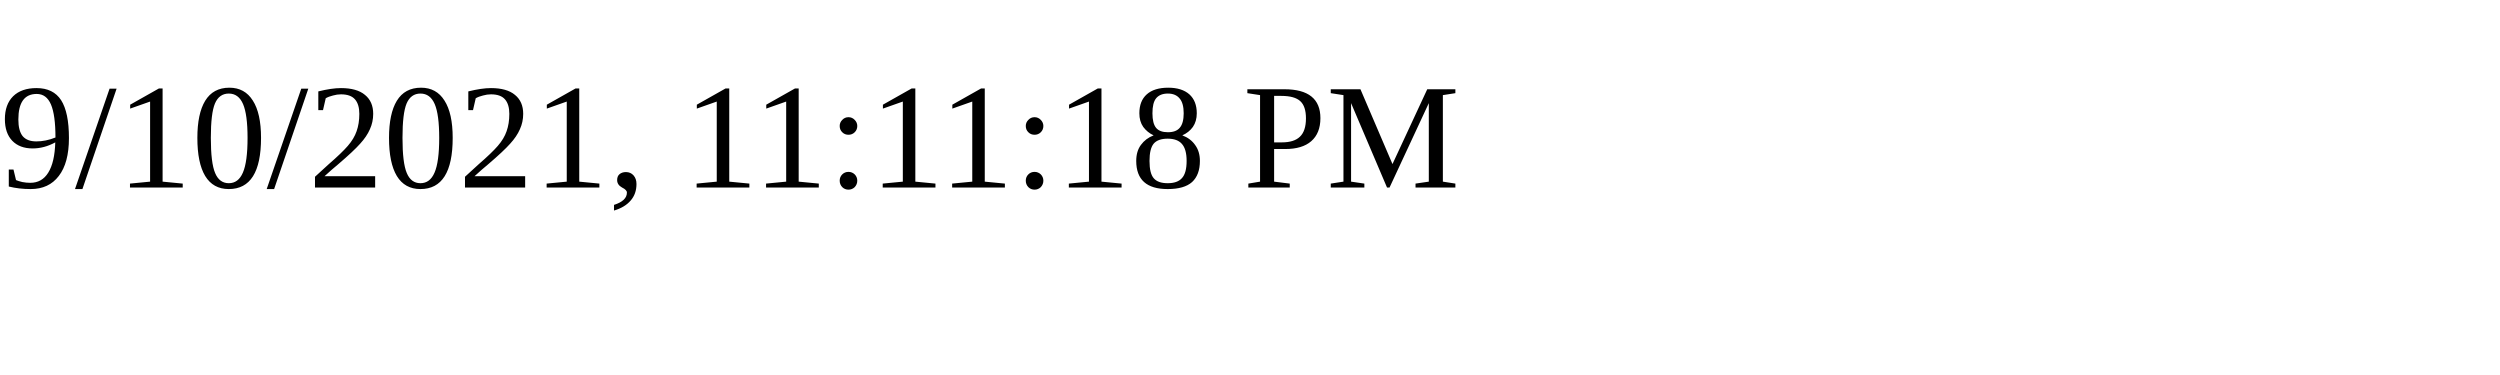
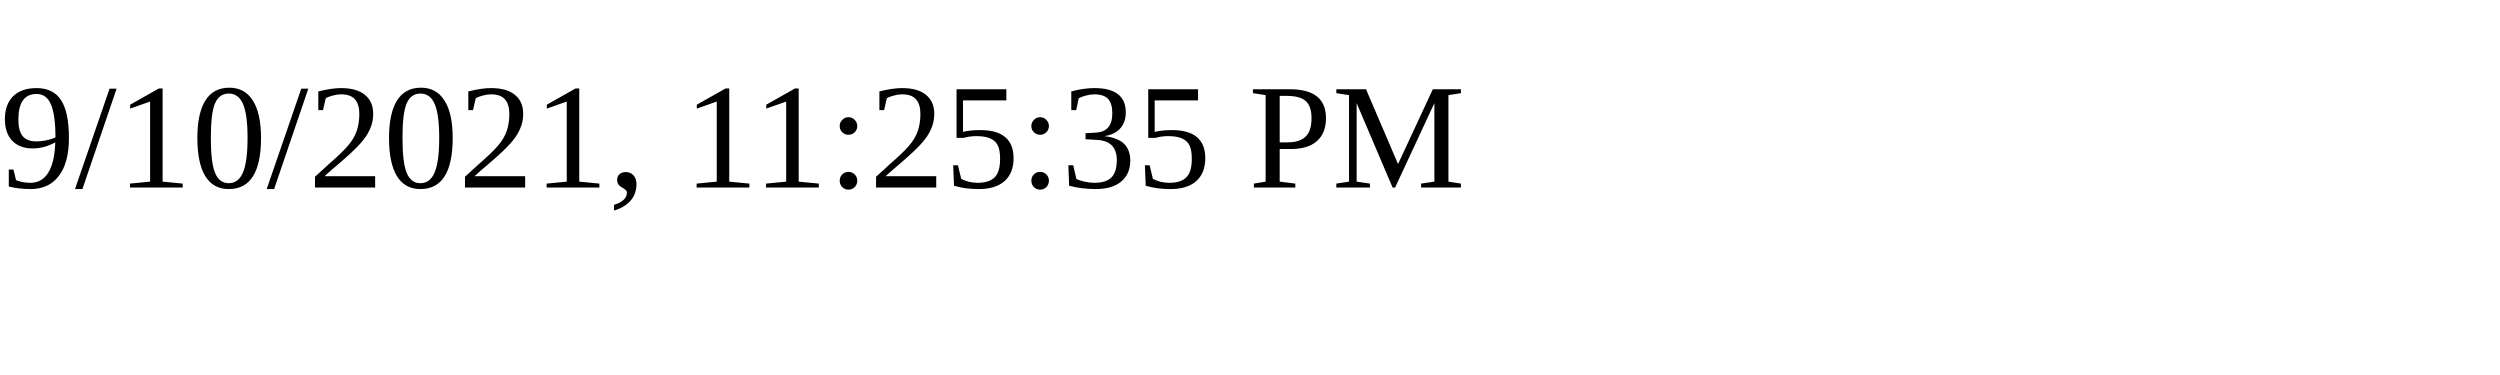
<svg xmlns="http://www.w3.org/2000/svg" height="30" width="200">
-   <text x="0" y="15">9/10/2021, 11:11:18 PM</text>
+   <text x="0" y="15">9/10/2021, 11:25:35 PM</text>
</svg>
